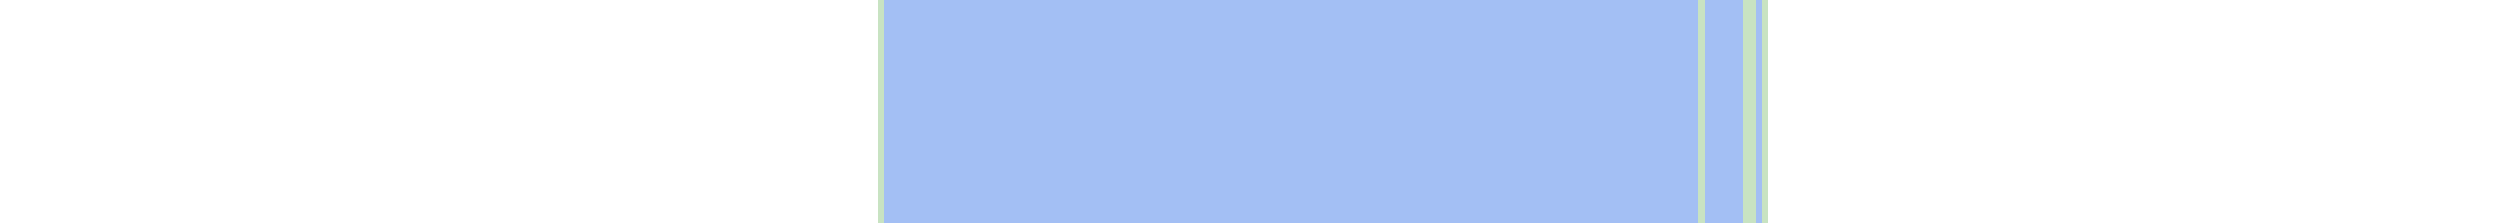
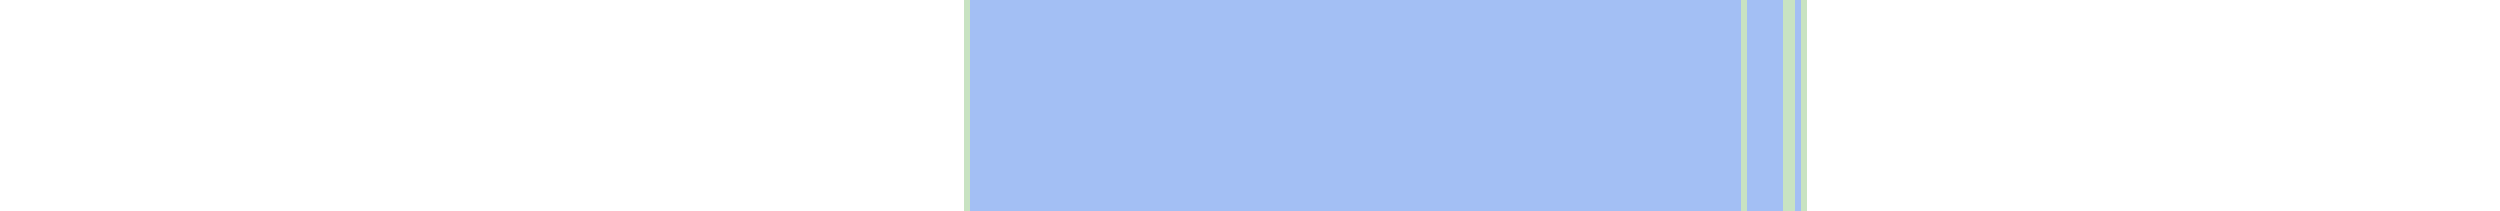
- <svg xmlns="http://www.w3.org/2000/svg" viewBox="0 0 393 35" shape-rendering="crispEdges">
-   <rect y="0" x="138" width="140" height="35" fill="#a3bff4" />
-   <rect y="0" x="138" width="1" height="35" fill="#c8e3c2" />
-   <rect y="0" x="267" width="1" height="35" fill="#c8e3c2" />
-   <rect y="0" x="274" width="1" height="35" fill="#c8e3c2" />
-   <rect y="0" x="275" width="1" height="35" fill="#c8e3c2" />
-   <rect y="0" x="277" width="1" height="35" fill="#c8e3c2" />
+ <svg xmlns="http://www.w3.org/2000/svg" viewBox="0 0 415 35" shape-rendering="crispEdges">
+   <rect y="0" x="160" width="140" height="35" fill="#a3bff4" />
+   <rect y="0" x="160" width="1" height="35" fill="#c8e3c2" />
+   <rect y="0" x="289" width="1" height="35" fill="#c8e3c2" />
+   <rect y="0" x="296" width="1" height="35" fill="#c8e3c2" />
+   <rect y="0" x="297" width="1" height="35" fill="#c8e3c2" />
+   <rect y="0" x="299" width="1" height="35" fill="#c8e3c2" />
</svg>
